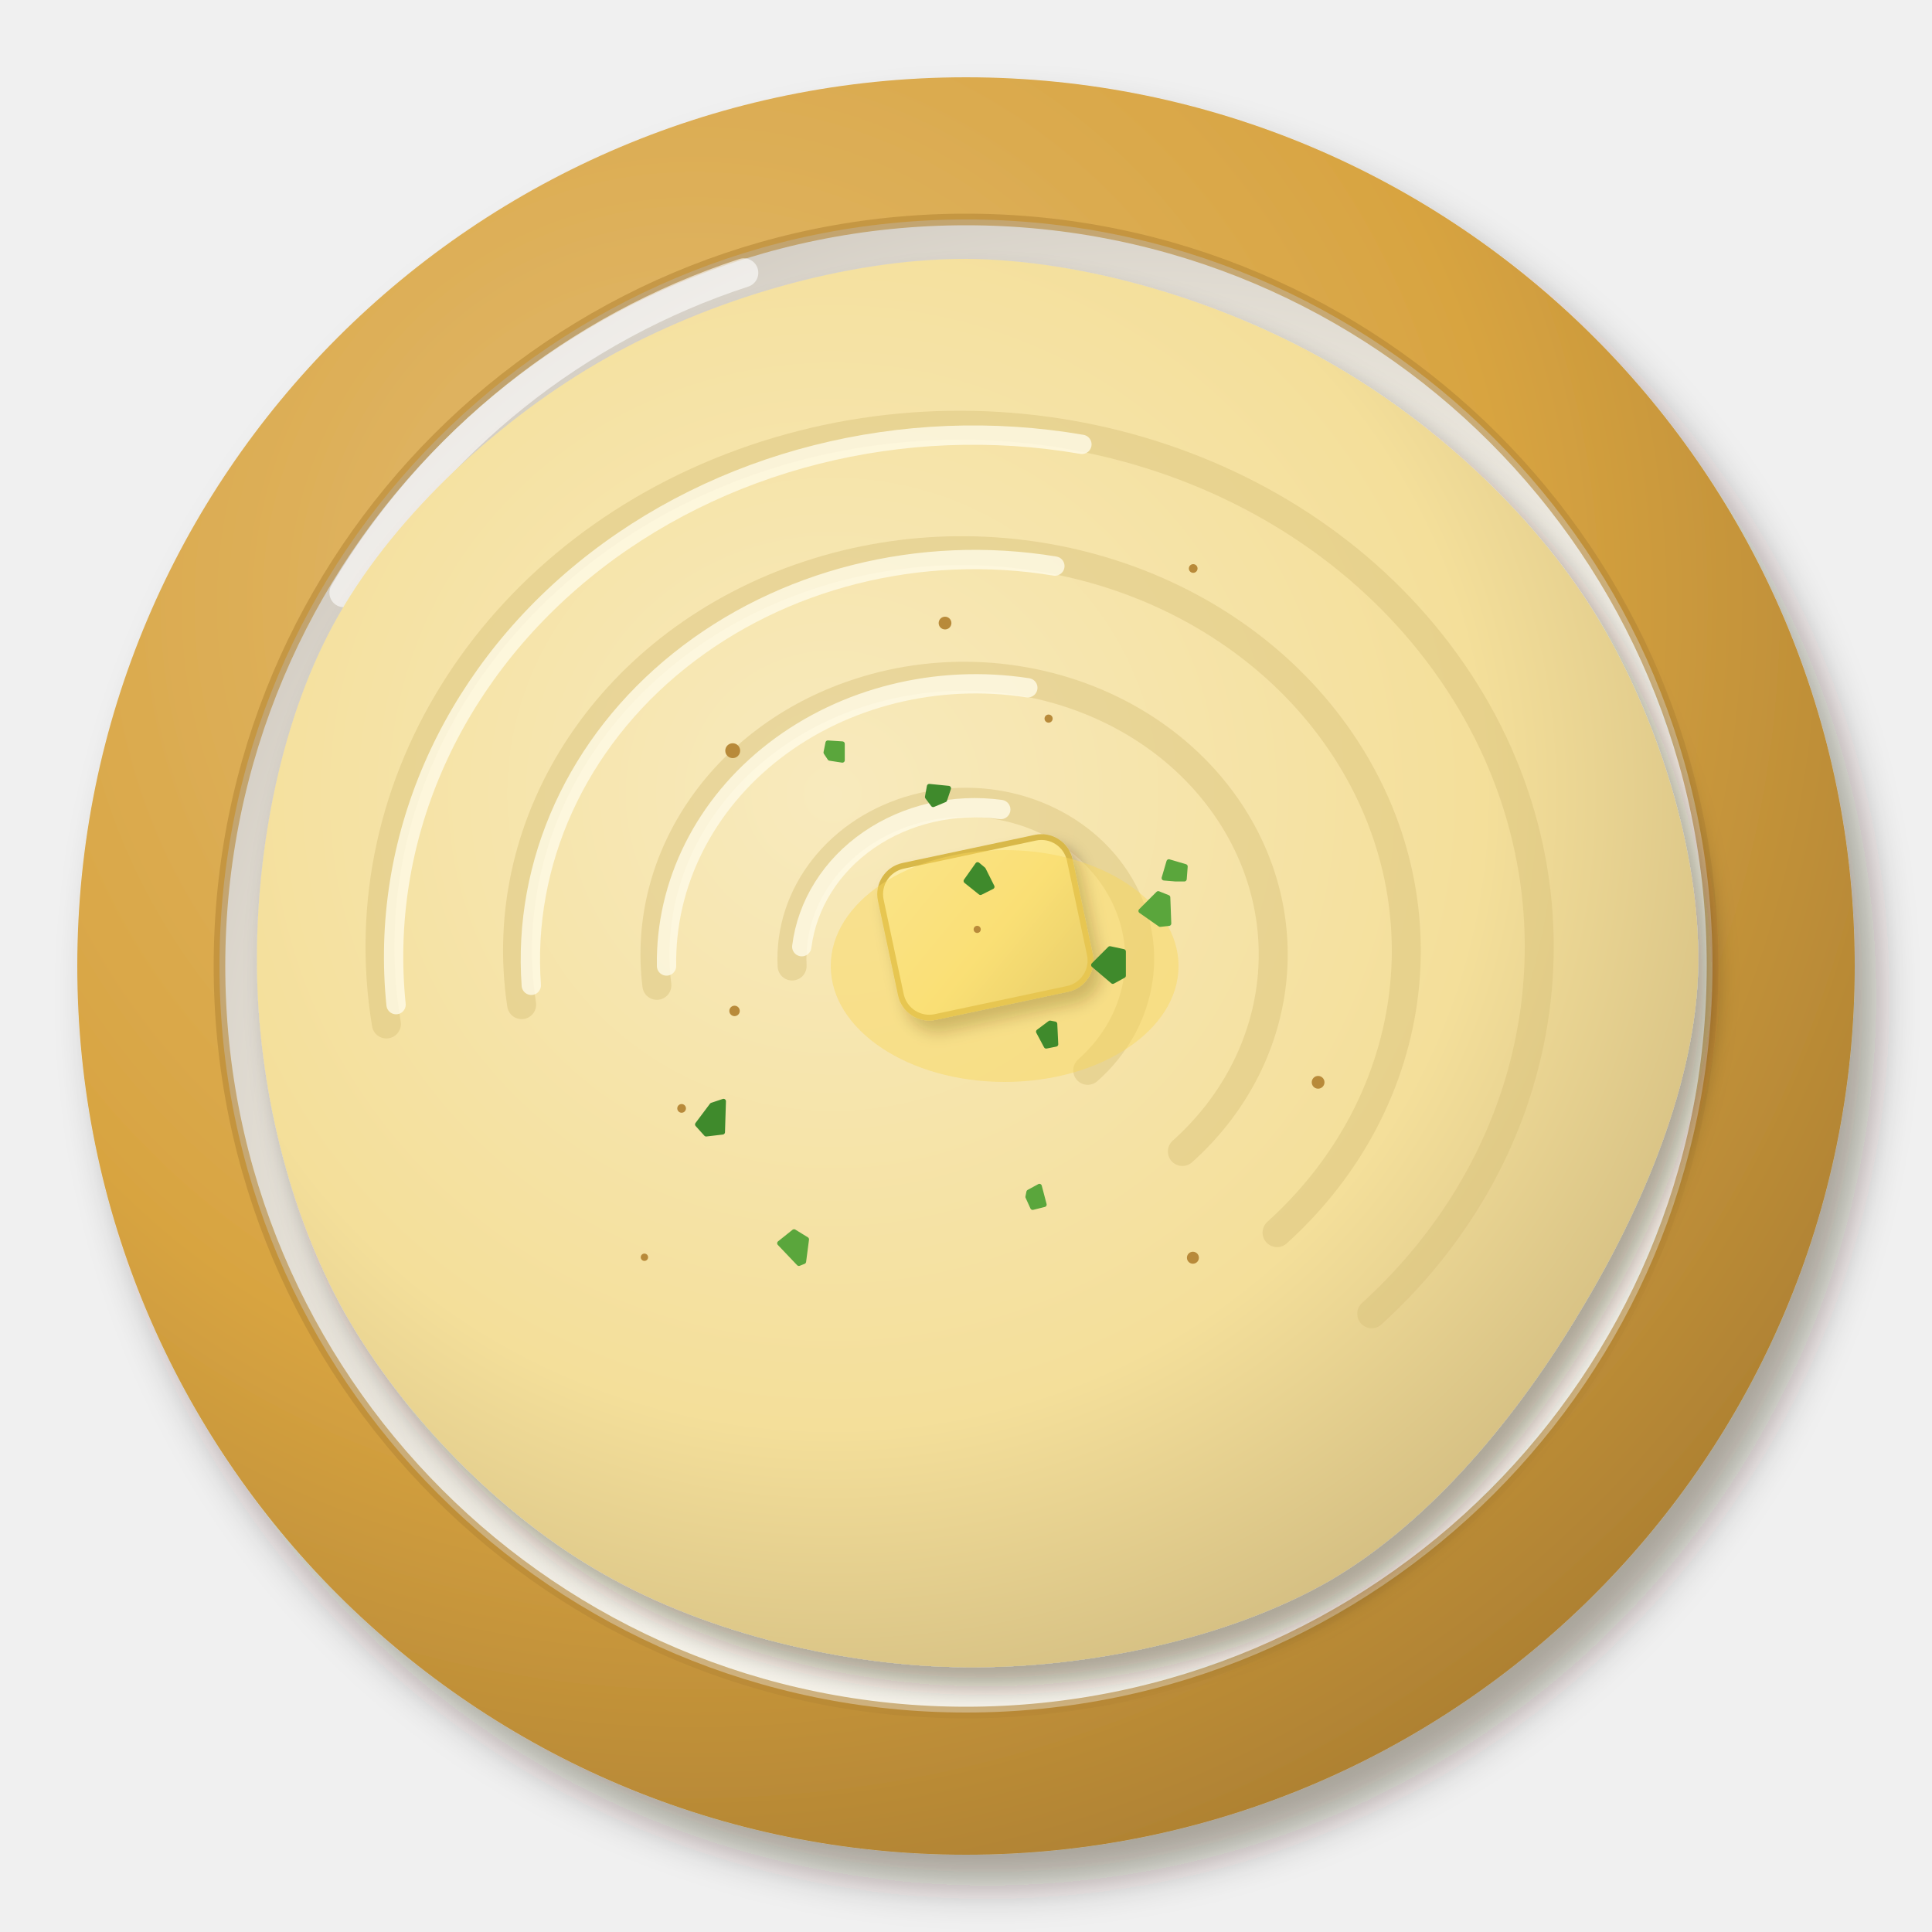
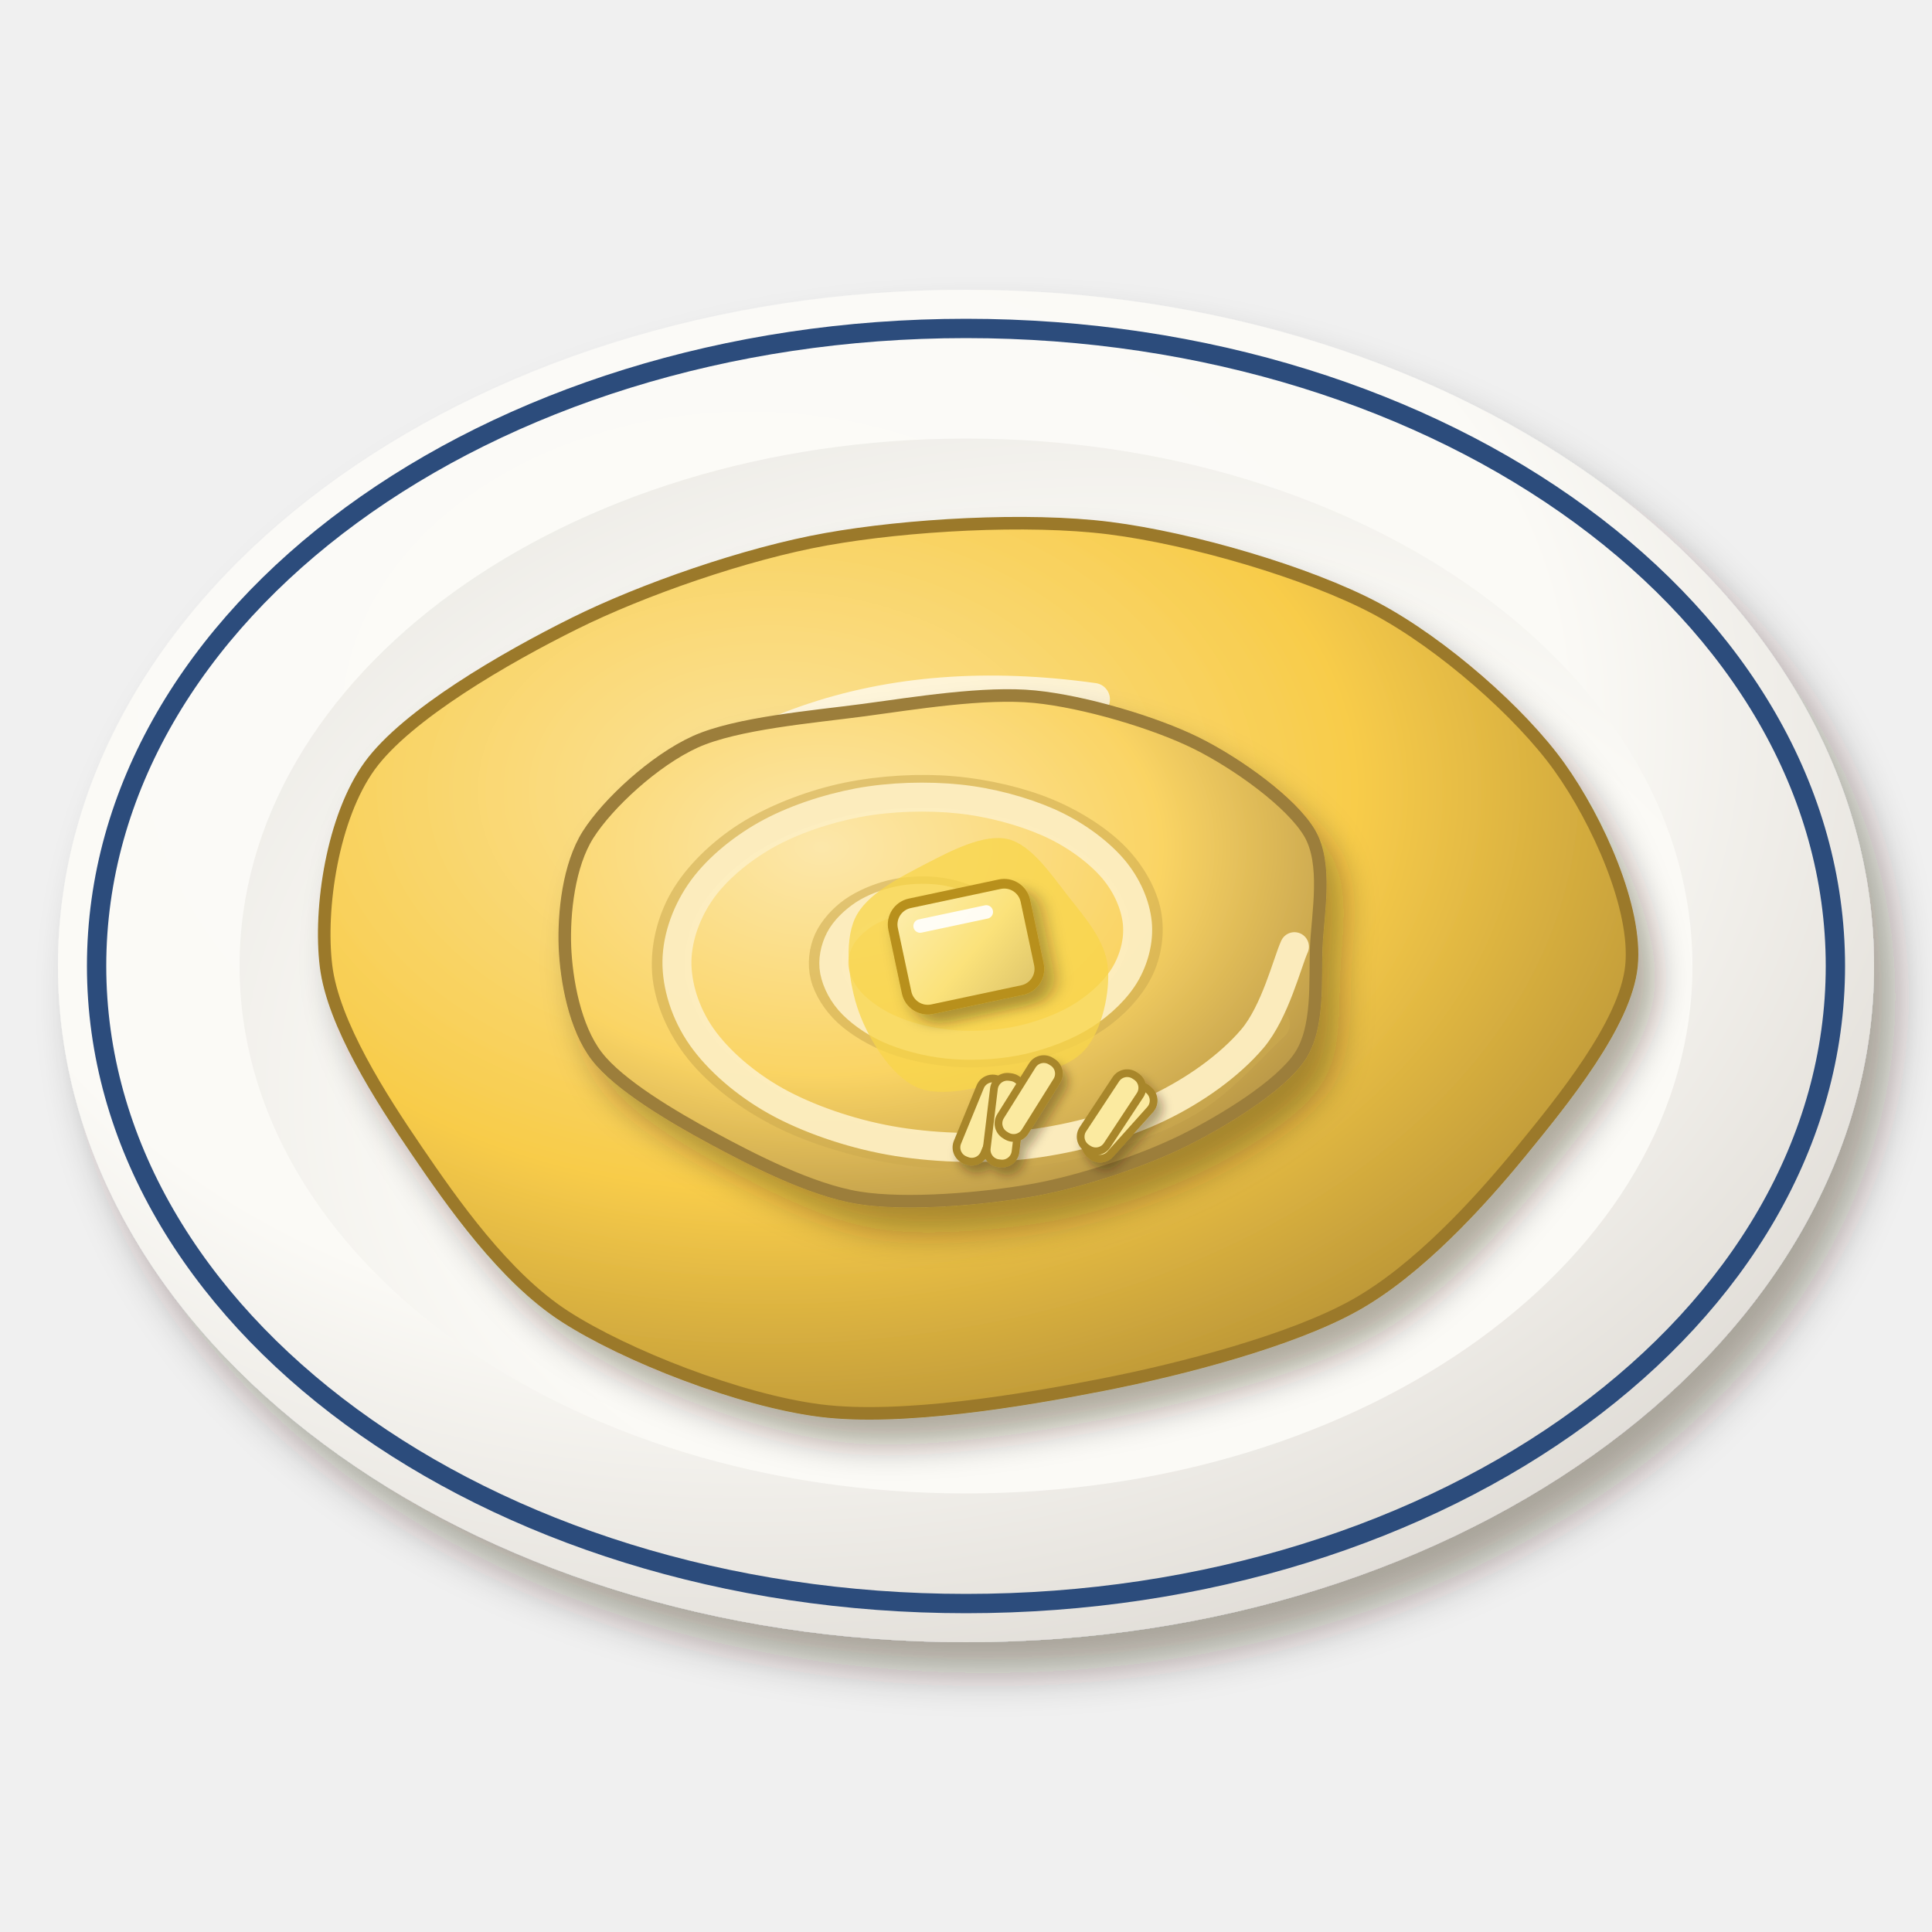
<svg xmlns="http://www.w3.org/2000/svg" viewBox="0 0 200 200" width="400" height="400">
  <defs>
    <filter id="pe_pure_papa-1" x="-30%" y="-30%" width="160%" height="160%">
      <feDropShadow dx="2.24" dy="3.2" stdDeviation="2.08" flood-color="#2b1607" flood-opacity=".36" />
    </filter>
-     <radialGradient id="pe_pure_papa-2" cx="0.35" cy="0.3" r=".75">
-       <stop offset="0" stop-color="#e2bb71" />
-       <stop offset=".6" stop-color="#d8a441" />
-       <stop offset="1" stop-color="#ad8032" />
+     <radialGradient id="pe_pure_papa-2" cx="0.38" cy="0.32" r=".75">
+       <stop offset="0" stop-color="#fcfbf8" />
+       <stop offset=".6" stop-color="#fbfaf6" />
+       <stop offset="1" stop-color="#dedad4" />
    </radialGradient>
-     <radialGradient id="pe_pure_papa-3" cx="0.62" cy="0.64" r=".75">
-       <stop offset="0" stop-color="#f7f4ec" />
-       <stop offset=".6" stop-color="#f6f3ea" />
-       <stop offset="1" stop-color="#c9c2b8" />
+     <radialGradient id="pe_pure_papa-3" cx="0.6" cy="0.62" r=".75">
+       <stop offset="0" stop-color="#fbfaf7" />
+       <stop offset=".6" stop-color="#fbfaf6" />
+       <stop offset="1" stop-color="#eae8e3" />
    </radialGradient>
    <filter id="pe_pure_papa-4" x="-30%" y="-30%" width="160%" height="160%">
-       <feDropShadow dx="1.4" dy="2" stdDeviation="1.3" flood-color="#2b1607" flood-opacity=".36" />
+       <feDropShadow dx="1.82" dy="2.6" stdDeviation="1.69" flood-color="#2b1607" flood-opacity=".36" />
    </filter>
-     <radialGradient id="pe_pure_papa-5" cx="0.4" cy="0.38" r=".75">
-       <stop offset="0" stop-color="#f8eabd" />
-       <stop offset=".6" stop-color="#f4df9a" />
-       <stop offset="1" stop-color="#c8b279" />
+     <radialGradient id="pe_pure_papa-5" cx="0.34" cy="0.3" r=".75">
+       <stop offset="0" stop-color="#fbe39b" />
+       <stop offset=".6" stop-color="#f8cc4a" />
+       <stop offset="1" stop-color="#ba9536" />
    </radialGradient>
-     <filter id="pe_pure_papa-6" x="-30%" y="-30%" width="160%" height="160%">
+     <radialGradient id="pe_pure_papa-6" cx="0.34" cy="0.3" r=".75">
+       <stop offset="0" stop-color="#fce7aa" />
+       <stop offset=".6" stop-color="#fad464" />
+       <stop offset="1" stop-color="#bc9a48" />
+     </radialGradient>
+     <filter id="pe_pure_papa-7" x="-30%" y="-30%" width="160%" height="160%">
      <feDropShadow dx="0.84" dy="1.2" stdDeviation="0.78" flood-color="#2b1607" flood-opacity=".36" />
    </filter>
-     <linearGradient id="pe_pure_papa-7" x1="0" y1="0" x2="1" y2="1">
-       <stop offset="0" stop-color="#fceead" />
-       <stop offset=".55" stop-color="#fbe68a" />
-       <stop offset="1" stop-color="#dcc776" />
+     <linearGradient id="pe_pure_papa-8" x1="0" y1="0" x2="1" y2="1">
+       <stop offset="0" stop-color="#fdeeaf" />
+       <stop offset=".55" stop-color="#fbe27a" />
+       <stop offset="1" stop-color="#dcc369" />
    </linearGradient>
+     <filter id="pe_pure_papa-9" x="-30%" y="-30%" width="160%" height="160%">
+       <feDropShadow dx="0.56" dy="0.8" stdDeviation="0.52" flood-color="#2b1607" flood-opacity=".36" />
+     </filter>
  </defs>
  <g filter="url(#pe_pure_papa-1)">
-     <circle cx="100" cy="100" r="92" fill="url(#pe_pure_papa-2)" />
+     <ellipse cx="100" cy="100" rx="94" ry="70" fill="url(#pe_pure_papa-2)" />
  </g>
-   <circle cx="100" cy="100" r="77.28" fill="url(#pe_pure_papa-3)" />
-   <circle cx="100" cy="100" r="77.28" fill="none" stroke="#b58735" stroke-width="1.2" opacity=".6" />
-   <path d="M35.6,61.36 A75.44,75.44 0 0 1 77,28.24" stroke="#fff" stroke-width="3" fill="none" stroke-linecap="round" opacity=".6" />
+   <ellipse cx="100" cy="100" rx="90" ry="66" fill="none" stroke="#2c4c7c" stroke-width="2" />
+   <ellipse cx="100" cy="100" rx="75.2" ry="54.6" fill="url(#pe_pure_papa-3)" />
  <g filter="url(#pe_pure_papa-4)">
-     <path transform="translate(100 100)" d="M75.8,0C75.6,12 70,25.1 63.6,35.7C57.3,46.3 48.3,57.4 37.7,63.6C27.1,69.7 12.5,72.7 0,72.6C-12.5,72.5 -26.7,69.1 -37.4,63C-48.1,57 -58.2,46.6 -64.2,36.1C-70.2,25.5 -73.3,12.1 -73.4,0C-73.5,-12.1 -70.9,-26 -64.9,-36.4C-58.9,-46.9 -48.1,-56.8 -37.3,-62.9C-26.5,-69 -12.4,-73.2 0,-73.2C12.4,-73.1 26.4,-68.8 37.2,-62.7C48.1,-56.6 58.6,-47 65.1,-36.5C71.5,-26.1 76,-12 75.8,0Z" fill="url(#pe_pure_papa-5)" />
+     <path transform="translate(100 100)" d="M68.89,0C68.29,5.98 61.71,14 57.41,19.27C53.1,24.54 46.7,31.54 40.21,35.15C33.73,38.76 22.49,41.71 14.19,43.34C5.9,44.97 -6.72,47.08 -15.07,46.03C-23.43,44.97 -35.25,40.33 -41.52,36.28C-47.79,32.24 -53.16,24.53 -56.87,19.09C-60.58,13.65 -65.52,5.97 -66.25,0C-66.98,-5.97 -65.58,-15.4 -61.73,-20.72C-57.87,-26.04 -47.65,-31.93 -40.56,-35.45C-33.48,-38.97 -22.78,-42.7 -14.47,-44.18C-6.16,-45.67 6.32,-46.4 14.84,-45.33C23.37,-44.25 35.39,-40.74 42.38,-37.04C49.36,-33.33 57.45,-26.17 61.42,-20.62C65.4,-15.06 69.49,-5.98 68.89,0Z" fill="url(#pe_pure_papa-5)" stroke="#9b792b" stroke-width="1.3" />
  </g>
-   <path d="M82,100 A18,16.2 0 1 1 112.6,110.8" stroke="#d8c07a" stroke-width="3" fill="none" stroke-linecap="round" opacity=".45" />
-   <path d="M83,98 A18,16.2 0 0 1 103.6,83.8" stroke="#fffbe8" stroke-width="2" fill="none" stroke-linecap="round" opacity=".8" />
-   <path d="M68,102 A32,28.8 0 1 1 122.4,119.2" stroke="#d8c07a" stroke-width="3" fill="none" stroke-linecap="round" opacity=".45" />
-   <path d="M69,100 A32,28.8 0 0 1 106.4,71.2" stroke="#fffbe8" stroke-width="2" fill="none" stroke-linecap="round" opacity=".8" />
-   <path d="M54,104 A46,41.4 0 1 1 132.2,127.6" stroke="#d8c07a" stroke-width="3" fill="none" stroke-linecap="round" opacity=".45" />
-   <path d="M55,102 A46,41.4 0 0 1 109.2,58.6" stroke="#fffbe8" stroke-width="2" fill="none" stroke-linecap="round" opacity=".8" />
-   <path d="M40,106 A60,54 0 1 1 142,136" stroke="#d8c07a" stroke-width="3" fill="none" stroke-linecap="round" opacity=".45" />
-   <path d="M41,104 A60,54 0 0 1 112,46" stroke="#fffbe8" stroke-width="2" fill="none" stroke-linecap="round" opacity=".8" />
-   <g filter="url(#pe_pure_papa-6)">
-     <rect x="92" y="88" width="20" height="16" rx="3" transform="rotate(-12 102 96)" fill="url(#pe_pure_papa-7)" stroke="#d8b84a" stroke-width=".6" />
+   <path d="M60.4,90.8 Q80.2,67.8 113.2,72.4" stroke="#fff" stroke-width="3.4" fill="none" stroke-linecap="round" opacity=".7" />
+   <g filter="url(#pe_pure_papa-4)">
+     <path transform="translate(98 98)" d="M38.26,0C38.11,3.48 38.58,8.43 36.52,11.43C34.47,14.44 28.74,17.97 24.59,20.04C20.43,22.11 13.91,24.32 8.85,25.21C3.8,26.1 -4.15,26.8 -9.13,25.99C-14.1,25.18 -20.23,22 -24.3,19.8C-28.36,17.61 -33.94,14.31 -36.22,11.34C-38.51,8.37 -39.38,3.44 -39.52,0C-39.65,-3.44 -39.14,-8.44 -37.11,-11.62C-35.09,-14.8 -30.29,-19.27 -26.02,-21.21C-21.74,-23.14 -13.87,-23.79 -8.6,-24.49C-3.34,-25.2 3.92,-26.39 9.09,-25.88C14.26,-25.37 21.58,-23.19 25.85,-21.07C30.12,-18.95 35.71,-14.92 37.57,-11.76C39.43,-8.6 38.42,-3.48 38.26,0Z" fill="url(#pe_pure_papa-6)" stroke="#9c7e3a" stroke-width="1.3" />
  </g>
-   <ellipse cx="104" cy="100" rx="18" ry="12" fill="#f8d65a" opacity=".45" />
-   <path d="M116.3,101L115.2,101.6L113.2,99.9L114.9,98.2L116.3,98.5ZM109.3,108.1L108.3,108.3L107.5,106.8L108.7,105.9L109.2,106ZM74.8,117.2L73.1,117.4L72.2,116.4L73.7,114.4L74.9,114ZM97.8,82.8L96.6,83.3L96,82.5L96.2,81.4L98.2,81.6ZM102.7,91.8L101.5,92.4L100,91.2L101.2,89.5L101.8,90Z" fill="#3f8a2c" stroke="#3f8a2c" stroke-width=".5" stroke-linejoin="round" />
-   <path d="M121,95.6L120.1,95.7L118.1,94.3L119.9,92.5L120.9,92.9ZM87.2,78.7L85.9,78.5L85.5,77.9L85.7,76.9L87.2,77ZM108.1,124.7L106.9,125L106.4,123.9L106.5,123.4L107.6,122.8ZM83.2,130.6L82.7,130.8L80.7,128.7L82.2,127.5L83.5,128.3ZM122.6,91L121.7,91L120.5,90.9L121,89.2L122.7,89.7Z" fill="#5aa63c" stroke="#5aa63c" stroke-width=".5" stroke-linejoin="round" />
-   <circle cx="76.04" cy="104.65" r="0.54" fill="#b88a3a" />
-   <circle cx="97.83" cy="64.5" r="0.66" fill="#b88a3a" />
-   <circle cx="136.45" cy="112.04" r="0.66" fill="#b88a3a" />
-   <circle cx="101.16" cy="96.21" r="0.37" fill="#b88a3a" />
-   <circle cx="75.85" cy="77.71" r="0.77" fill="#b88a3a" />
-   <circle cx="123.49" cy="130.2" r="0.62" fill="#b88a3a" />
-   <circle cx="123.52" cy="58.85" r="0.45" fill="#b88a3a" />
-   <circle cx="66.71" cy="130.15" r="0.38" fill="#b88a3a" />
-   <circle cx="70.56" cy="114.74" r="0.45" fill="#b88a3a" />
-   <circle cx="108.55" cy="74.39" r="0.42" fill="#b88a3a" />
+   <path d="M131.82,106.02C130.3,107.35 126.39,111.9 122.71,113.99C119.02,116.08 114.25,117.71 109.7,118.57C105.15,119.42 99.94,119.58 95.42,119.13C90.9,118.67 86.24,117.43 82.57,115.83C78.89,114.23 75.6,111.91 73.39,109.54C71.18,107.17 69.76,104.27 69.32,101.62C68.88,98.97 69.46,96.06 70.73,93.63C72.01,91.2 74.33,88.83 76.96,87.05C79.58,85.28 83.09,83.83 86.48,82.98C89.87,82.13 93.82,81.8 97.28,81.96C100.74,82.12 104.37,82.87 107.26,83.92C110.16,84.97 112.82,86.58 114.66,88.24C116.51,89.91 117.79,91.99 118.35,93.91C118.9,95.83 118.7,97.95 117.99,99.74C117.27,101.53 115.78,103.3 114.06,104.64C112.34,105.98 109.97,107.1 107.67,107.79C105.38,108.49 102.67,108.81 100.3,108.8C97.93,108.79 95.43,108.35 93.44,107.73C91.45,107.1 89.62,106.08 88.33,105.03C87.05,103.99 86.15,102.66 85.72,101.45C85.29,100.25 85.37,98.91 85.76,97.8C86.14,96.69 87.03,95.61 88.03,94.8C89.03,93.99 90.42,93.35 91.73,92.95C93.03,92.55 94.56,92.4 95.85,92.42C97.13,92.44 98.44,92.72 99.44,93.07C100.44,93.42 101.28,93.98 101.84,94.51C102.39,95.04 102.67,95.7 102.75,96.25C102.83,96.79 102.61,97.35 102.32,97.77C102.03,98.18 101.22,98.56 101.01,98.71" stroke="#ccaa4f" stroke-width="3.4" fill="none" stroke-linecap="round" opacity=".55" />
+   <path d="M134,98C133.27,99.59 132.01,104.73 129.65,107.52C127.29,110.3 123.66,112.9 119.84,114.71C116.02,116.53 111.21,117.84 106.72,118.42C102.23,119 97.2,118.87 92.91,118.19C88.62,117.51 84.29,116.06 80.97,114.33C77.65,112.59 74.78,110.18 72.97,107.79C71.15,105.4 70.17,102.54 70.08,99.97C70,97.41 70.93,94.66 72.46,92.41C73.99,90.15 76.52,88.01 79.25,86.46C81.99,84.91 85.52,83.72 88.86,83.09C92.2,82.47 96,82.37 99.28,82.71C102.55,83.05 105.89,83.97 108.51,85.12C111.12,86.27 113.42,87.95 114.95,89.62C116.49,91.3 117.42,93.34 117.69,95.18C117.97,97.02 117.5,99.02 116.59,100.66C115.68,102.3 114.04,103.88 112.25,105.04C110.46,106.2 108.09,107.11 105.86,107.63C103.62,108.15 101.05,108.3 98.85,108.15C96.64,108.01 94.39,107.46 92.63,106.76C90.87,106.07 89.33,105.02 88.29,103.98C87.25,102.94 86.62,101.67 86.39,100.54C86.17,99.42 86.44,98.2 86.95,97.22C87.46,96.24 88.43,95.32 89.44,94.65C90.46,93.99 91.81,93.5 93.03,93.24C94.25,92.97 95.63,92.94 96.75,93.05C97.87,93.15 98.97,93.5 99.76,93.87C100.56,94.25 101.17,94.8 101.54,95.29C101.9,95.79 101.99,96.37 101.93,96.82C101.87,97.27 101.32,97.8 101.2,98" stroke="#fdeec1" stroke-width="3" fill="none" stroke-linecap="round" opacity=".95" />
+   <path transform="translate(102 100)" d="M12.67,0C12.96,2.65 12.08,6.67 10.32,8.66C8.56,10.65 5.03,11.31 2.11,11.95C-0.82,12.59 -4.69,13.7 -7.22,12.5C-9.75,11.3 -12.04,7.67 -13.09,4.76C-14.13,1.86 -14.66,-2.35 -13.5,-4.91C-12.34,-7.47 -8.75,-9.22 -6.12,-10.6C-3.48,-11.97 -0.14,-13.7 2.32,-13.14C4.77,-12.57 6.87,-9.4 8.59,-7.21C10.32,-5.02 12.38,-2.65 12.67,0Z" fill="#f8d54a" opacity=".75" />
+   <g transform="translate(100 98) rotate(-12)">
+     <g filter="url(#pe_pure_papa-7)">
+       <rect x="-7" y="-5.6" width="14" height="11.2" rx="2.24" fill="url(#pe_pure_papa-8)" stroke="#b8901a" stroke-width="1" />
+     </g>
+     <path d="M-4.2,-3.08 L2.8,-3.08" stroke="#fff" stroke-width="1.4" stroke-linecap="round" opacity=".9" />
+   </g>
+   <g filter="url(#pe_pure_papa-9)">
+     <rect x="-4.5" y="-1.5" width="9" height="3" rx="1.4" fill="#fbeaa0" stroke="#a8862a" stroke-width=".8" transform="translate(115.88 116.17) rotate(131.84)" />
+     <rect x="-4.5" y="-1.5" width="9" height="3" rx="1.4" fill="#fbeaa0" stroke="#a8862a" stroke-width=".8" transform="translate(101.68 115.95) rotate(112.29)" />
+     <rect x="-4.5" y="-1.5" width="9" height="3" rx="1.4" fill="#fbeaa0" stroke="#a8862a" stroke-width=".8" transform="translate(115.06 115.14) rotate(123.4)" />
+     <rect x="-4.5" y="-1.5" width="9" height="3" rx="1.4" fill="#fbeaa0" stroke="#a8862a" stroke-width=".8" transform="translate(104.01 115.96) rotate(96.88)" />
+     <rect x="-4.5" y="-1.5" width="9" height="3" rx="1.4" fill="#fbeaa0" stroke="#a8862a" stroke-width=".8" transform="translate(106.49 113.72) rotate(122.04)" />
+   </g>
</svg>
